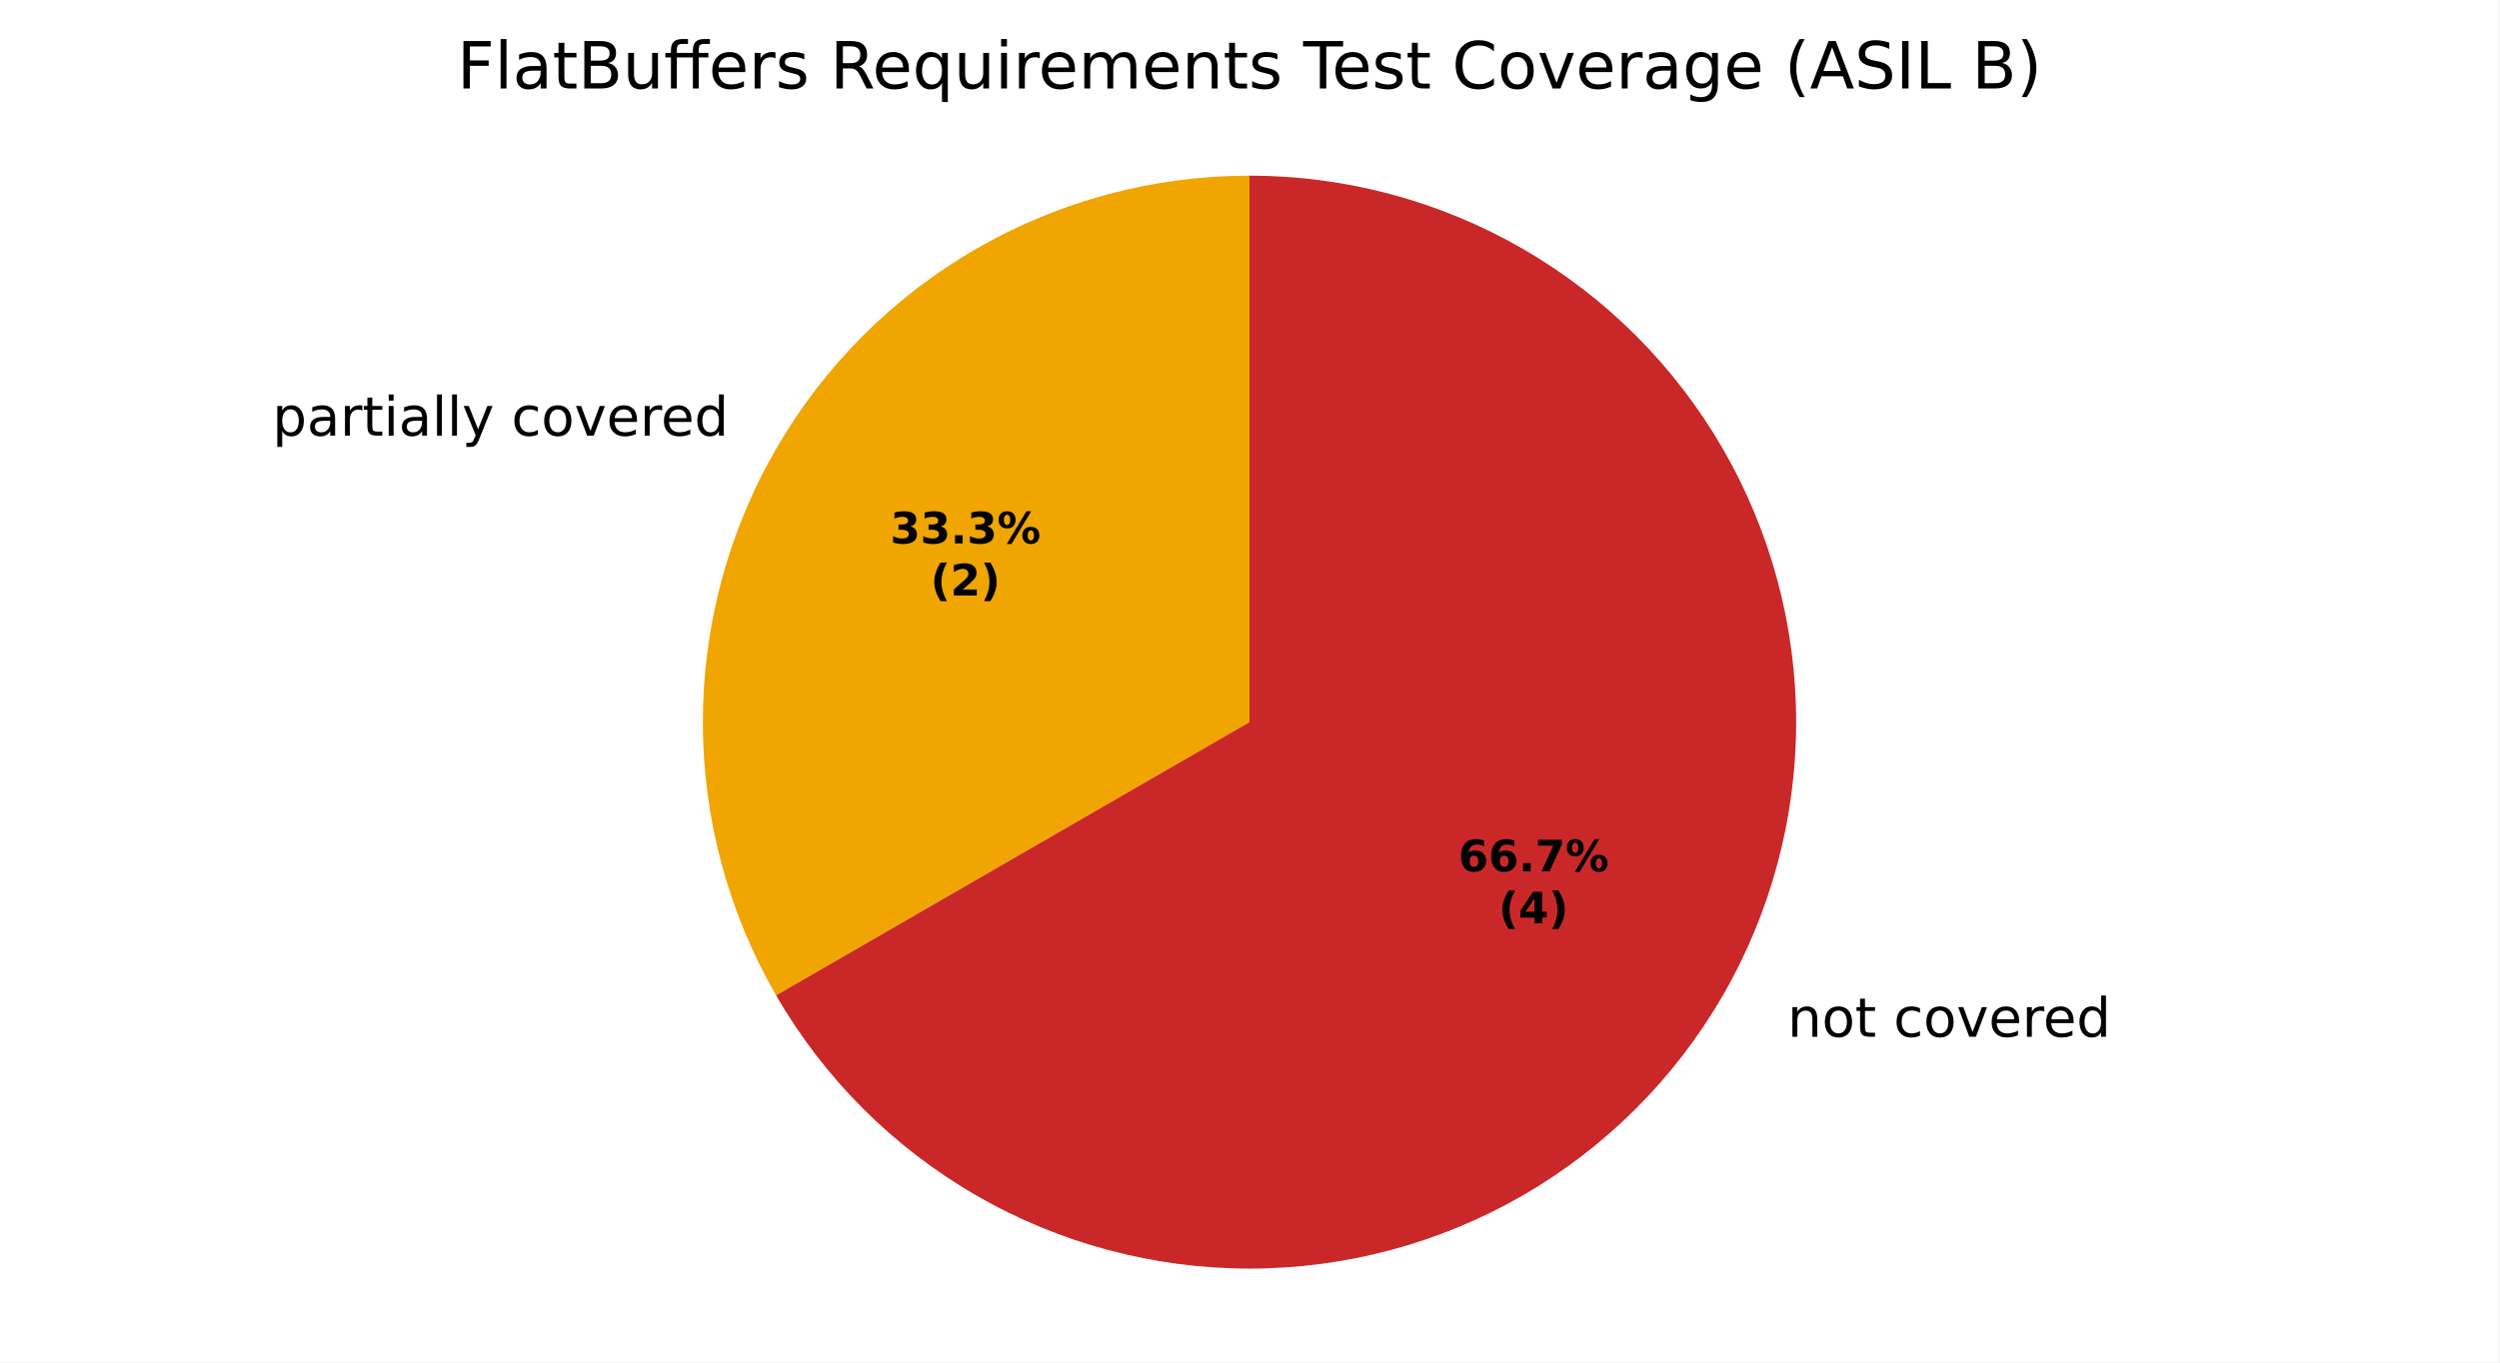
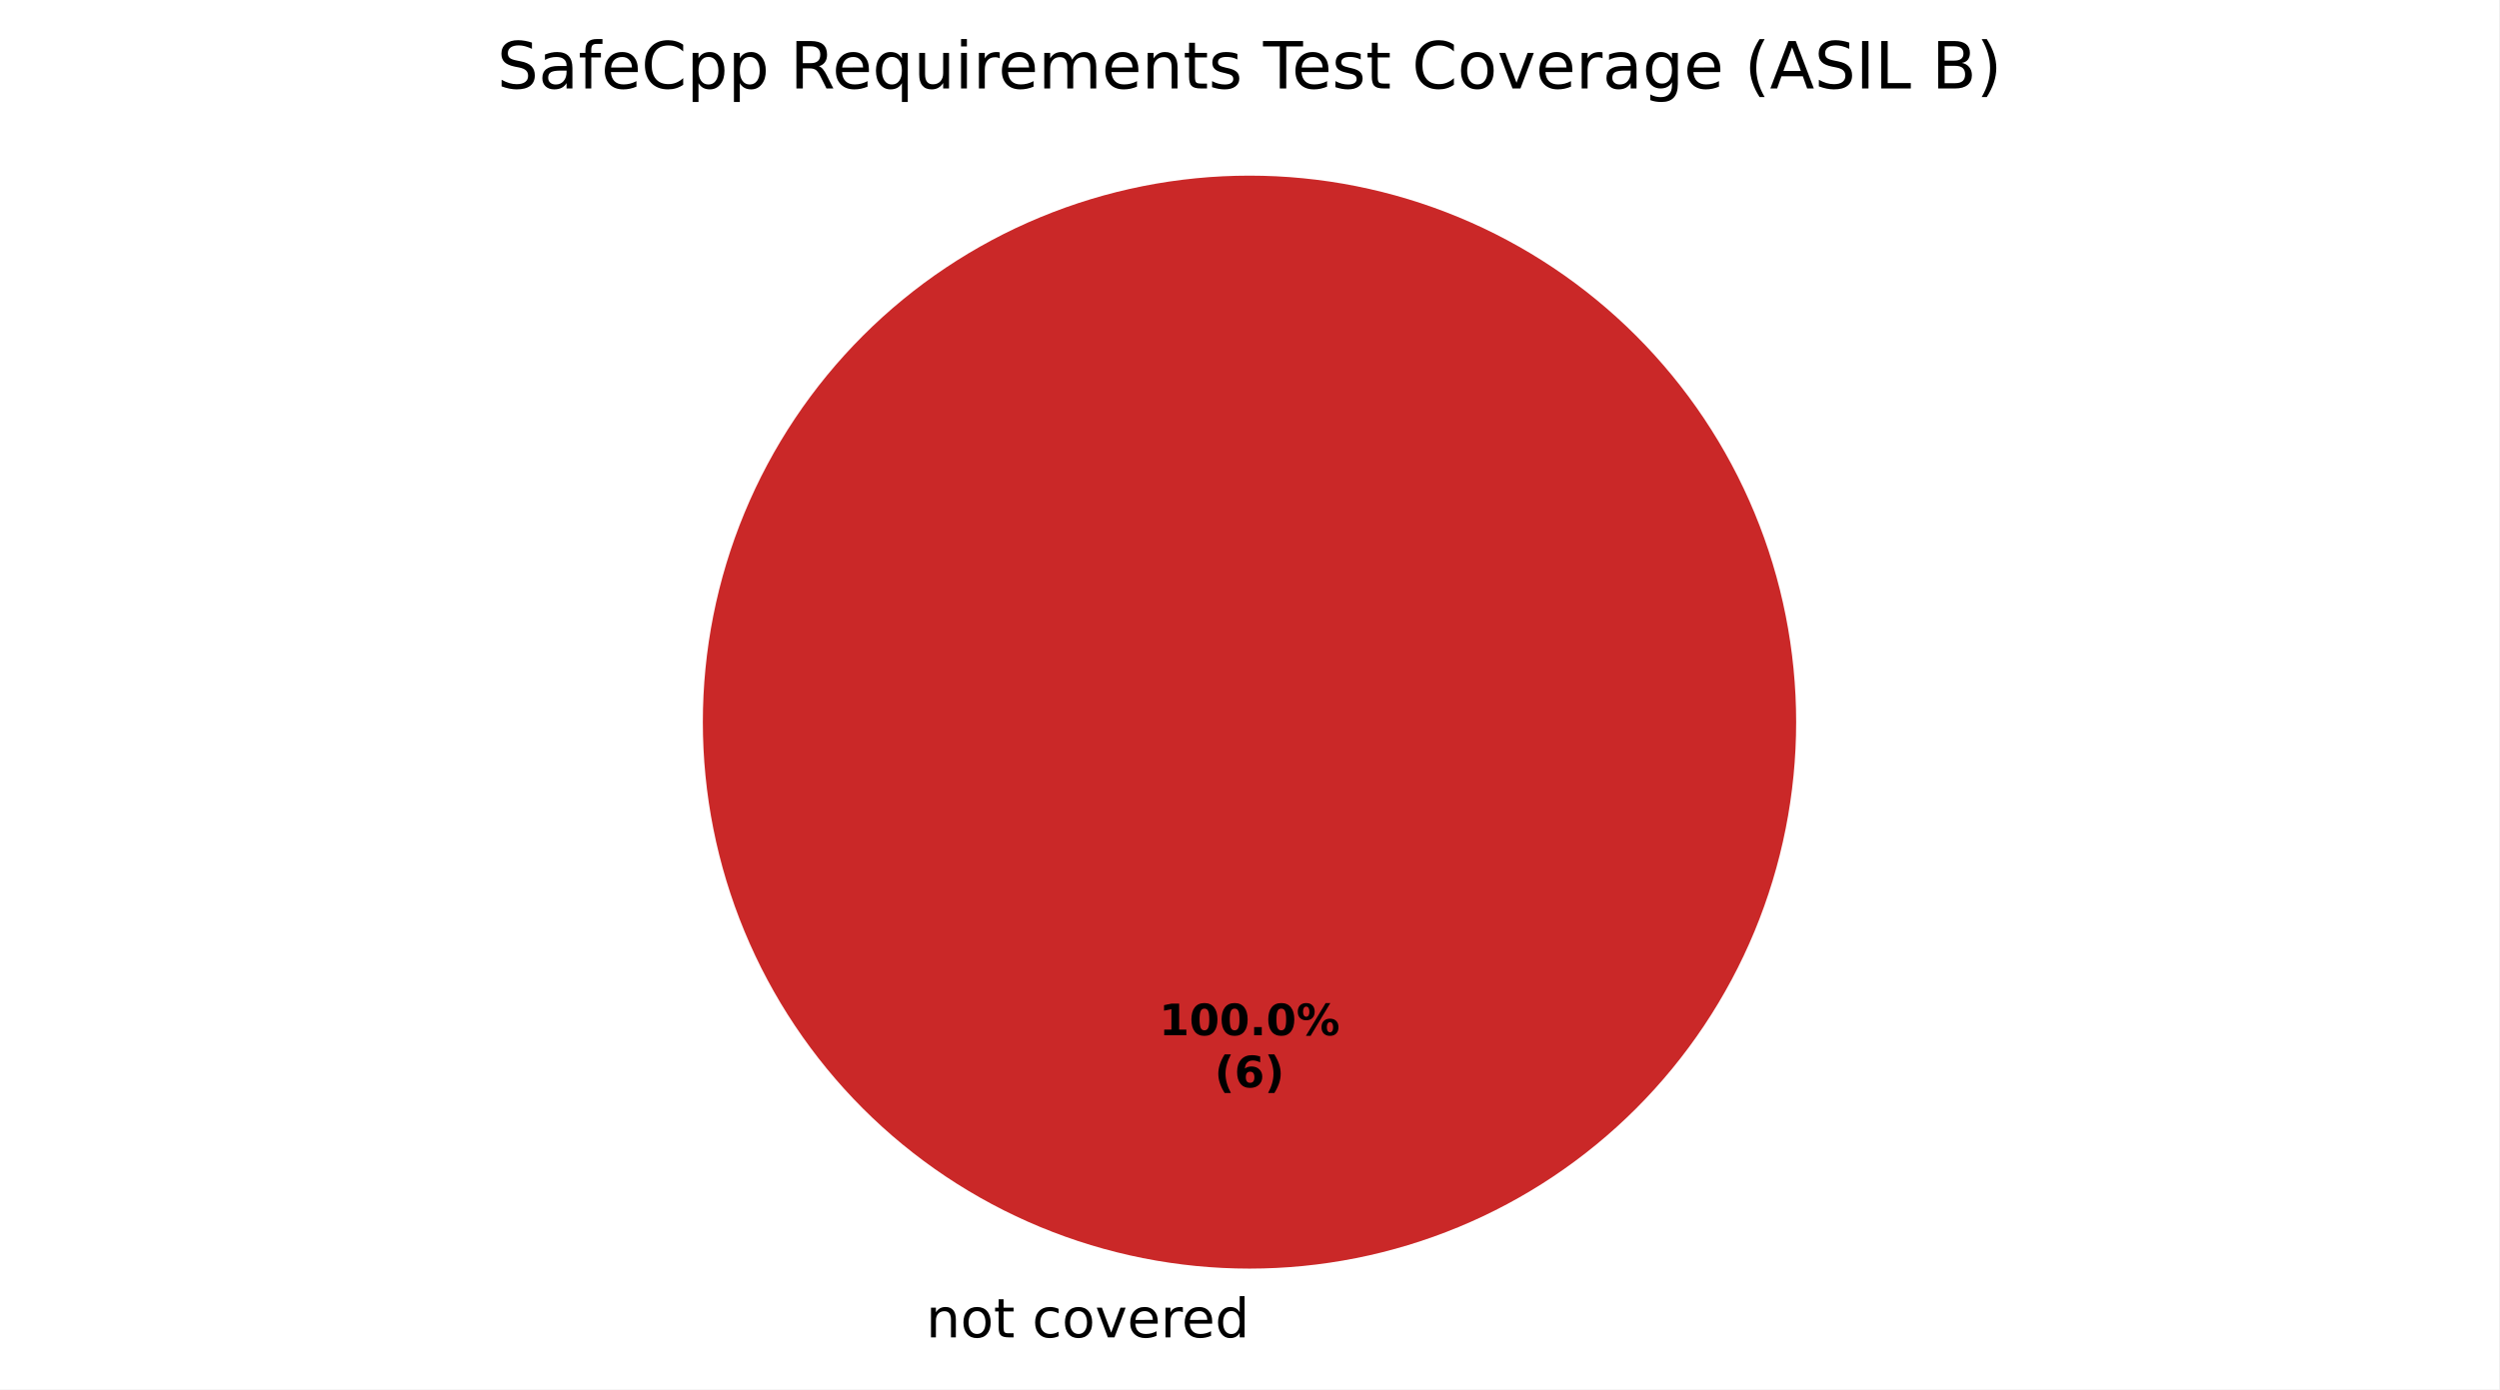
- <svg xmlns="http://www.w3.org/2000/svg" xmlns:xlink="http://www.w3.org/1999/xlink" width="460.8pt" height="251.278pt" viewBox="0 0 460.8 251.278" version="1.1">
+ <svg xmlns="http://www.w3.org/2000/svg" xmlns:xlink="http://www.w3.org/1999/xlink" width="460.8pt" height="256.279pt" viewBox="0 0 460.8 256.279" version="1.1">
  <defs>
    <style type="text/css">*{stroke-linejoin: round; stroke-linecap: butt}</style>
  </defs>
  <g id="figure_1">
    <g id="patch_1">
-       <path d="M 0 251.278  L 460.8 251.278  L 460.8 0  L 0 0  z " style="fill: #ffffff" />
+       <path d="M 0 256.279  L 460.8 256.279  L 460.8 0  L 0 0  z " style="fill: #ffffff" />
    </g>
    <g id="axes_1">
      <g id="patch_2">
        <path d="M 230.4 32.398  C 230.4 32.398 230.4 32.398 230.4 32.398  L 230.4 133.198  z " style="fill: #37a12d" />
      </g>
      <g id="patch_3">
-         <path d="M 230.4 32.398  C 212.707 32.398 195.322 37.056 180 45.903  C 164.678 54.749 151.951 67.476 143.105 82.798  C 134.258 98.121 129.6 115.505 129.6 133.198  C 129.6 150.891 134.258 168.276 143.105 183.598  L 230.4 133.198  z " style="fill: #f0a500" />
+         <path d="M 230.4 32.398  C 230.4 32.398 230.4 32.398 230.4 32.398  L 230.4 133.198  z " style="fill: #f0a500" />
      </g>
      <g id="patch_4">
-         <path d="M 143.105 183.598  C 151.951 198.921 164.678 211.647 180 220.493  C 195.322 229.34 212.707 233.998 230.4 233.998  C 248.093 233.998 265.478 229.34 280.8 220.493  C 296.122 211.647 308.849 198.921 317.695 183.598  C 326.542 168.276 331.2 150.891 331.2 133.198  C 331.2 115.505 326.542 98.121 317.695 82.798  C 308.849 67.476 296.122 54.749 280.8 45.903  C 265.478 37.056 248.093 32.398 230.4 32.398  L 230.4 133.198  z " style="fill: #ca2828" />
+         <path d="M 331.2 133.198  C 331.2 119.961 328.593 106.853 323.527 94.624  C 318.462 82.394 311.036 71.282 301.676 61.922  C 292.316 52.562 281.204 45.137 268.974 40.071  C 256.745 35.006 243.637 32.398 230.4 32.398  C 217.163 32.398 204.055 35.006 191.826 40.071  C 179.596 45.137 168.484 52.562 159.124 61.922  C 149.764 71.282 142.338 82.394 137.273 94.624  C 132.207 106.853 129.6 119.961 129.6 133.198  C 129.6 146.435 132.207 159.543 137.273 171.773  C 142.338 184.002 149.764 195.115 159.124 204.474  C 168.484 213.834 179.596 221.26 191.826 226.325  C 204.055 231.391 217.163 233.998 230.4 233.998  C 243.637 233.998 256.745 231.391 268.974 226.325  C 281.204 221.26 292.316 213.834 301.676 204.474  C 311.036 195.115 318.462 184.002 323.527 171.773  C 328.593 159.543 331.2 146.435 331.2 133.198  M 230.4 133.198  z " style="fill: #ca2828" />
      </g>
      <g id="matplotlib.axis_1" />
      <g id="matplotlib.axis_2" />
      <g id="text_1">
-         <g transform="translate(47.04854 80.35617) scale(0.1 -0.1)">
+         <g transform="translate(167.5859 246.6762) scale(0.1 -0.1)">
          <defs>
            <path id="DejaVuSans-3" transform="scale(0.015625)" />
-             <path id="DejaVuSans-53" d="M 1159 525  L 1159 -1331  L 581 -1331  L 581 3500  L 1159 3500  L 1159 2969  Q 1341 3281 1617 3432  Q 1894 3584 2278 3584  Q 2916 3584 3314 3078  Q 3713 2572 3713 1747  Q 3713 922 3314 415  Q 2916 -91 2278 -91  Q 1894 -91 1617 61  Q 1341 213 1159 525  z M 3116 1747  Q 3116 2381 2855 2742  Q 2594 3103 2138 3103  Q 1681 3103 1420 2742  Q 1159 2381 1159 1747  Q 1159 1113 1420 752  Q 1681 391 2138 391  Q 2594 391 2855 752  Q 3116 1113 3116 1747  z " transform="scale(0.015625)" />
-             <path id="DejaVuSans-44" d="M 2194 1759  Q 1497 1759 1228 1600  Q 959 1441 959 1056  Q 959 750 1161 570  Q 1363 391 1709 391  Q 2188 391 2477 730  Q 2766 1069 2766 1631  L 2766 1759  L 2194 1759  z M 3341 1997  L 3341 0  L 2766 0  L 2766 531  Q 2569 213 2275 61  Q 1981 -91 1556 -91  Q 1019 -91 701 211  Q 384 513 384 1019  Q 384 1609 779 1909  Q 1175 2209 1959 2209  L 2766 2209  L 2766 2266  Q 2766 2663 2505 2880  Q 2244 3097 1772 3097  Q 1472 3097 1187 3025  Q 903 2953 641 2809  L 641 3341  Q 956 3463 1253 3523  Q 1550 3584 1831 3584  Q 2591 3584 2966 3190  Q 3341 2797 3341 1997  z " transform="scale(0.015625)" />
-             <path id="DejaVuSans-55" d="M 2631 2963  Q 2534 3019 2420 3045  Q 2306 3072 2169 3072  Q 1681 3072 1420 2755  Q 1159 2438 1159 1844  L 1159 0  L 581 0  L 581 3500  L 1159 3500  L 1159 2956  Q 1341 3275 1631 3429  Q 1922 3584 2338 3584  Q 2397 3584 2469 3576  Q 2541 3569 2628 3553  L 2631 2963  z " transform="scale(0.015625)" />
+             <path id="DejaVuSans-51" d="M 3513 2113  L 3513 0  L 2938 0  L 2938 2094  Q 2938 2591 2744 2837  Q 2550 3084 2163 3084  Q 1697 3084 1428 2787  Q 1159 2491 1159 1978  L 1159 0  L 581 0  L 581 3500  L 1159 3500  L 1159 2956  Q 1366 3272 1645 3428  Q 1925 3584 2291 3584  Q 2894 3584 3203 3211  Q 3513 2838 3513 2113  z " transform="scale(0.015625)" />
+             <path id="DejaVuSans-52" d="M 1959 3097  Q 1497 3097 1228 2736  Q 959 2375 959 1747  Q 959 1119 1226 758  Q 1494 397 1959 397  Q 2419 397 2687 759  Q 2956 1122 2956 1747  Q 2956 2369 2687 2733  Q 2419 3097 1959 3097  z M 1959 3584  Q 2709 3584 3137 3096  Q 3566 2609 3566 1747  Q 3566 888 3137 398  Q 2709 -91 1959 -91  Q 1206 -91 779 398  Q 353 888 353 1747  Q 353 2609 779 3096  Q 1206 3584 1959 3584  z " transform="scale(0.015625)" />
            <path id="DejaVuSans-57" d="M 1172 4494  L 1172 3500  L 2356 3500  L 2356 3053  L 1172 3053  L 1172 1153  Q 1172 725 1289 603  Q 1406 481 1766 481  L 2356 481  L 2356 0  L 1766 0  Q 1100 0 847 248  Q 594 497 594 1153  L 594 3053  L 172 3053  L 172 3500  L 594 3500  L 594 4494  L 1172 4494  z " transform="scale(0.015625)" />
-             <path id="DejaVuSans-4c" d="M 603 3500  L 1178 3500  L 1178 0  L 603 0  L 603 3500  z M 603 4863  L 1178 4863  L 1178 4134  L 603 4134  L 603 4863  z " transform="scale(0.015625)" />
-             <path id="DejaVuSans-4f" d="M 603 4863  L 1178 4863  L 1178 0  L 603 0  L 603 4863  z " transform="scale(0.015625)" />
-             <path id="DejaVuSans-5c" d="M 2059 -325  Q 1816 -950 1584 -1140  Q 1353 -1331 966 -1331  L 506 -1331  L 506 -850  L 844 -850  Q 1081 -850 1212 -737  Q 1344 -625 1503 -206  L 1606 56  L 191 3500  L 800 3500  L 1894 763  L 2988 3500  L 3597 3500  L 2059 -325  z " transform="scale(0.015625)" />
            <path id="DejaVuSans-46" d="M 3122 3366  L 3122 2828  Q 2878 2963 2633 3030  Q 2388 3097 2138 3097  Q 1578 3097 1268 2742  Q 959 2388 959 1747  Q 959 1106 1268 751  Q 1578 397 2138 397  Q 2388 397 2633 464  Q 2878 531 3122 666  L 3122 134  Q 2881 22 2623 -34  Q 2366 -91 2075 -91  Q 1284 -91 818 406  Q 353 903 353 1747  Q 353 2603 823 3093  Q 1294 3584 2113 3584  Q 2378 3584 2631 3529  Q 2884 3475 3122 3366  z " transform="scale(0.015625)" />
-             <path id="DejaVuSans-52" d="M 1959 3097  Q 1497 3097 1228 2736  Q 959 2375 959 1747  Q 959 1119 1226 758  Q 1494 397 1959 397  Q 2419 397 2687 759  Q 2956 1122 2956 1747  Q 2956 2369 2687 2733  Q 2419 3097 1959 3097  z M 1959 3584  Q 2709 3584 3137 3096  Q 3566 2609 3566 1747  Q 3566 888 3137 398  Q 2709 -91 1959 -91  Q 1206 -91 779 398  Q 353 888 353 1747  Q 353 2609 779 3096  Q 1206 3584 1959 3584  z " transform="scale(0.015625)" />
            <path id="DejaVuSans-59" d="M 191 3500  L 800 3500  L 1894 563  L 2988 3500  L 3597 3500  L 2284 0  L 1503 0  L 191 3500  z " transform="scale(0.015625)" />
            <path id="DejaVuSans-48" d="M 3597 1894  L 3597 1613  L 953 1613  Q 991 1019 1311 708  Q 1631 397 2203 397  Q 2534 397 2845 478  Q 3156 559 3463 722  L 3463 178  Q 3153 47 2828 -22  Q 2503 -91 2169 -91  Q 1331 -91 842 396  Q 353 884 353 1716  Q 353 2575 817 3079  Q 1281 3584 2069 3584  Q 2775 3584 3186 3129  Q 3597 2675 3597 1894  z M 3022 2063  Q 3016 2534 2758 2815  Q 2500 3097 2075 3097  Q 1594 3097 1305 2825  Q 1016 2553 972 2059  L 3022 2063  z " transform="scale(0.015625)" />
+             <path id="DejaVuSans-55" d="M 2631 2963  Q 2534 3019 2420 3045  Q 2306 3072 2169 3072  Q 1681 3072 1420 2755  Q 1159 2438 1159 1844  L 1159 0  L 581 0  L 581 3500  L 1159 3500  L 1159 2956  Q 1341 3275 1631 3429  Q 1922 3584 2338 3584  Q 2397 3584 2469 3576  Q 2541 3569 2628 3553  L 2631 2963  z " transform="scale(0.015625)" />
            <path id="DejaVuSans-47" d="M 2906 2969  L 2906 4863  L 3481 4863  L 3481 0  L 2906 0  L 2906 525  Q 2725 213 2448 61  Q 2172 -91 1784 -91  Q 1150 -91 751 415  Q 353 922 353 1747  Q 353 2572 751 3078  Q 1150 3584 1784 3584  Q 2172 3584 2448 3432  Q 2725 3281 2906 2969  z M 947 1747  Q 947 1113 1208 752  Q 1469 391 1925 391  Q 2381 391 2643 752  Q 2906 1113 2906 1747  Q 2906 2381 2643 2742  Q 2381 3103 1925 3103  Q 1469 3103 1208 2742  Q 947 2381 947 1747  z " transform="scale(0.015625)" />
-           </defs>
-           <use xlink:href="#DejaVuSans-3" />
-           <use xlink:href="#DejaVuSans-53" transform="translate(31.78125 0)" />
-           <use xlink:href="#DejaVuSans-44" transform="translate(95.26562 0)" />
-           <use xlink:href="#DejaVuSans-55" transform="translate(156.5469 0)" />
-           <use xlink:href="#DejaVuSans-57" transform="translate(197.6562 0)" />
-           <use xlink:href="#DejaVuSans-4c" transform="translate(236.8594 0)" />
-           <use xlink:href="#DejaVuSans-44" transform="translate(264.6406 0)" />
-           <use xlink:href="#DejaVuSans-4f" transform="translate(325.9219 0)" />
-           <use xlink:href="#DejaVuSans-4f" transform="translate(353.7031 0)" />
-           <use xlink:href="#DejaVuSans-5c" transform="translate(381.4844 0)" />
-           <use xlink:href="#DejaVuSans-3" transform="translate(440.6719 0)" />
-           <use xlink:href="#DejaVuSans-46" transform="translate(472.4531 0)" />
-           <use xlink:href="#DejaVuSans-52" transform="translate(527.4375 0)" />
-           <use xlink:href="#DejaVuSans-59" transform="translate(588.625 0)" />
-           <use xlink:href="#DejaVuSans-48" transform="translate(647.8125 0)" />
-           <use xlink:href="#DejaVuSans-55" transform="translate(709.3438 0)" />
-           <use xlink:href="#DejaVuSans-48" transform="translate(748.25 0)" />
-           <use xlink:href="#DejaVuSans-47" transform="translate(809.7812 0)" />
-         </g>
-       </g>
-       <g id="text_2">
-         <g transform="translate(326.4249 191.2362) scale(0.1 -0.1)">
-           <defs>
-             <path id="DejaVuSans-51" d="M 3513 2113  L 3513 0  L 2938 0  L 2938 2094  Q 2938 2591 2744 2837  Q 2550 3084 2163 3084  Q 1697 3084 1428 2787  Q 1159 2491 1159 1978  L 1159 0  L 581 0  L 581 3500  L 1159 3500  L 1159 2956  Q 1366 3272 1645 3428  Q 1925 3584 2291 3584  Q 2894 3584 3203 3211  Q 3513 2838 3513 2113  z " transform="scale(0.015625)" />
          </defs>
          <use xlink:href="#DejaVuSans-3" />
          <use xlink:href="#DejaVuSans-51" transform="translate(31.78125 0)" />
          <use xlink:href="#DejaVuSans-52" transform="translate(95.15625 0)" />
          <use xlink:href="#DejaVuSans-57" transform="translate(156.3438 0)" />
          <use xlink:href="#DejaVuSans-3" transform="translate(195.5469 0)" />
          <use xlink:href="#DejaVuSans-46" transform="translate(227.3281 0)" />
          <use xlink:href="#DejaVuSans-52" transform="translate(282.3125 0)" />
          <use xlink:href="#DejaVuSans-59" transform="translate(343.5 0)" />
          <use xlink:href="#DejaVuSans-48" transform="translate(402.6875 0)" />
          <use xlink:href="#DejaVuSans-55" transform="translate(464.2188 0)" />
          <use xlink:href="#DejaVuSans-48" transform="translate(503.125 0)" />
          <use xlink:href="#DejaVuSans-47" transform="translate(564.6562 0)" />
        </g>
      </g>
-       <g id="text_3">
-         <g transform="translate(164.1459 100.2355) scale(0.08 -0.08)">
+       <g id="text_2">
+         <g transform="translate(213.74 190.9555) scale(0.08 -0.08)">
          <defs>
-             <path id="DejaVuSans-Bold-16" d="M 2981 2516  Q 3453 2394 3698 2092  Q 3944 1791 3944 1325  Q 3944 631 3412 270  Q 2881 -91 1863 -91  Q 1503 -91 1142 -33  Q 781 25 428 141  L 428 1069  Q 766 900 1098 814  Q 1431 728 1753 728  Q 2231 728 2486 893  Q 2741 1059 2741 1369  Q 2741 1688 2480 1852  Q 2219 2016 1709 2016  L 1228 2016  L 1228 2791  L 1734 2791  Q 2188 2791 2409 2933  Q 2631 3075 2631 3366  Q 2631 3634 2415 3781  Q 2200 3928 1806 3928  Q 1516 3928 1219 3862  Q 922 3797 628 3669  L 628 4550  Q 984 4650 1334 4700  Q 1684 4750 2022 4750  Q 2931 4750 3382 4451  Q 3834 4153 3834 3553  Q 3834 3144 3618 2883  Q 3403 2622 2981 2516  z " transform="scale(0.015625)" />
+             <path id="DejaVuSans-Bold-14" d="M 750 831  L 1813 831  L 1813 3847  L 722 3622  L 722 4441  L 1806 4666  L 2950 4666  L 2950 831  L 4013 831  L 4013 0  L 750 0  L 750 831  z " transform="scale(0.015625)" />
+             <path id="DejaVuSans-Bold-13" d="M 2944 2338  Q 2944 3213 2780 3570  Q 2616 3928 2228 3928  Q 1841 3928 1675 3570  Q 1509 3213 1509 2338  Q 1509 1453 1675 1090  Q 1841 728 2228 728  Q 2613 728 2778 1090  Q 2944 1453 2944 2338  z M 4147 2328  Q 4147 1169 3647 539  Q 3147 -91 2228 -91  Q 1306 -91 806 539  Q 306 1169 306 2328  Q 306 3491 806 4120  Q 1306 4750 2228 4750  Q 3147 4750 3647 4120  Q 4147 3491 4147 2328  z " transform="scale(0.015625)" />
            <path id="DejaVuSans-Bold-11" d="M 653 1209  L 1778 1209  L 1778 0  L 653 0  L 653 1209  z " transform="scale(0.015625)" />
            <path id="DejaVuSans-Bold-8" d="M 4959 1925  Q 4738 1925 4616 1733  Q 4494 1541 4494 1184  Q 4494 825 4614 633  Q 4734 441 4959 441  Q 5184 441 5303 633  Q 5422 825 5422 1184  Q 5422 1541 5301 1733  Q 5181 1925 4959 1925  z M 4959 2450  Q 5541 2450 5875 2112  Q 6209 1775 6209 1184  Q 6209 594 5875 251  Q 5541 -91 4959 -91  Q 4378 -91 4042 251  Q 3706 594 3706 1184  Q 3706 1772 4042 2111  Q 4378 2450 4959 2450  z M 2094 -91  L 1403 -91  L 4319 4750  L 5013 4750  L 2094 -91  z M 1453 4750  Q 2034 4750 2367 4411  Q 2700 4072 2700 3481  Q 2700 2891 2367 2550  Q 2034 2209 1453 2209  Q 872 2209 539 2550  Q 206 2891 206 3481  Q 206 4072 539 4411  Q 872 4750 1453 4750  z M 1453 4225  Q 1228 4225 1106 4031  Q 984 3838 984 3481  Q 984 3122 1106 2926  Q 1228 2731 1453 2731  Q 1678 2731 1798 2926  Q 1919 3122 1919 3481  Q 1919 3838 1797 4031  Q 1675 4225 1453 4225  z " transform="scale(0.015625)" />
          </defs>
-           <use xlink:href="#DejaVuSans-Bold-16" />
-           <use xlink:href="#DejaVuSans-Bold-16" transform="translate(69.57812 0)" />
-           <use xlink:href="#DejaVuSans-Bold-11" transform="translate(139.1562 0)" />
-           <use xlink:href="#DejaVuSans-Bold-16" transform="translate(177.1406 0)" />
-           <use xlink:href="#DejaVuSans-Bold-8" transform="translate(246.7188 0)" />
+           <use xlink:href="#DejaVuSans-Bold-14" />
+           <use xlink:href="#DejaVuSans-Bold-13" transform="translate(69.57812 0)" />
+           <use xlink:href="#DejaVuSans-Bold-13" transform="translate(139.1562 0)" />
+           <use xlink:href="#DejaVuSans-Bold-11" transform="translate(208.7344 0)" />
+           <use xlink:href="#DejaVuSans-Bold-13" transform="translate(246.7188 0)" />
+           <use xlink:href="#DejaVuSans-Bold-8" transform="translate(316.2969 0)" />
        </g>
-         <g transform="translate(171.5834 109.837) scale(0.08 -0.08)">
+         <g transform="translate(223.9606 200.557) scale(0.08 -0.08)">
          <defs>
            <path id="DejaVuSans-Bold-b" d="M 2413 -844  L 1484 -844  Q 1006 -72 778 623  Q 550 1319 550 2003  Q 550 2688 779 3389  Q 1009 4091 1484 4856  L 2413 4856  Q 2013 4116 1813 3408  Q 1613 2700 1613 2009  Q 1613 1319 1811 609  Q 2009 -100 2413 -844  z " transform="scale(0.015625)" />
-             <path id="DejaVuSans-Bold-15" d="M 1844 884  L 3897 884  L 3897 0  L 506 0  L 506 884  L 2209 2388  Q 2438 2594 2547 2791  Q 2656 2988 2656 3200  Q 2656 3528 2436 3728  Q 2216 3928 1850 3928  Q 1569 3928 1234 3808  Q 900 3688 519 3450  L 519 4475  Q 925 4609 1322 4679  Q 1719 4750 2100 4750  Q 2938 4750 3402 4381  Q 3866 4013 3866 3353  Q 3866 2972 3669 2642  Q 3472 2313 2841 1759  L 1844 884  z " transform="scale(0.015625)" />
+             <path id="DejaVuSans-Bold-19" d="M 2316 2303  Q 2000 2303 1842 2098  Q 1684 1894 1684 1484  Q 1684 1075 1842 870  Q 2000 666 2316 666  Q 2634 666 2792 870  Q 2950 1075 2950 1484  Q 2950 1894 2792 2098  Q 2634 2303 2316 2303  z M 3803 4544  L 3803 3681  Q 3506 3822 3243 3889  Q 2981 3956 2731 3956  Q 2194 3956 1894 3657  Q 1594 3359 1544 2772  Q 1750 2925 1990 3001  Q 2231 3078 2516 3078  Q 3231 3078 3670 2659  Q 4109 2241 4109 1563  Q 4109 813 3618 361  Q 3128 -91 2303 -91  Q 1394 -91 895 523  Q 397 1138 397 2266  Q 397 3422 980 4083  Q 1563 4744 2578 4744  Q 2900 4744 3203 4694  Q 3506 4644 3803 4544  z " transform="scale(0.015625)" />
            <path id="DejaVuSans-Bold-c" d="M 513 -844  Q 913 -100 1113 609  Q 1313 1319 1313 2009  Q 1313 2700 1113 3408  Q 913 4116 513 4856  L 1441 4856  Q 1916 4091 2145 3389  Q 2375 2688 2375 2003  Q 2375 1319 2147 623  Q 1919 -72 1441 -844  L 513 -844  z " transform="scale(0.015625)" />
          </defs>
          <use xlink:href="#DejaVuSans-Bold-b" />
-           <use xlink:href="#DejaVuSans-Bold-15" transform="translate(45.70312 0)" />
+           <use xlink:href="#DejaVuSans-Bold-19" transform="translate(45.70312 0)" />
          <use xlink:href="#DejaVuSans-Bold-c" transform="translate(115.2812 0)" />
        </g>
      </g>
-       <g id="text_4">
-         <g transform="translate(268.9003 160.7155) scale(0.08 -0.08)">
+       <g id="text_3">
+         <g transform="translate(91.66594 16.31812) scale(0.12 -0.12)">
          <defs>
-             <path id="DejaVuSans-Bold-19" d="M 2316 2303  Q 2000 2303 1842 2098  Q 1684 1894 1684 1484  Q 1684 1075 1842 870  Q 2000 666 2316 666  Q 2634 666 2792 870  Q 2950 1075 2950 1484  Q 2950 1894 2792 2098  Q 2634 2303 2316 2303  z M 3803 4544  L 3803 3681  Q 3506 3822 3243 3889  Q 2981 3956 2731 3956  Q 2194 3956 1894 3657  Q 1594 3359 1544 2772  Q 1750 2925 1990 3001  Q 2231 3078 2516 3078  Q 3231 3078 3670 2659  Q 4109 2241 4109 1563  Q 4109 813 3618 361  Q 3128 -91 2303 -91  Q 1394 -91 895 523  Q 397 1138 397 2266  Q 397 3422 980 4083  Q 1563 4744 2578 4744  Q 2900 4744 3203 4694  Q 3506 4644 3803 4544  z " transform="scale(0.015625)" />
-             <path id="DejaVuSans-Bold-1a" d="M 428 4666  L 3944 4666  L 3944 3988  L 2125 0  L 953 0  L 2675 3781  L 428 3781  L 428 4666  z " transform="scale(0.015625)" />
-           </defs>
-           <use xlink:href="#DejaVuSans-Bold-19" />
-           <use xlink:href="#DejaVuSans-Bold-19" transform="translate(69.57812 0)" />
-           <use xlink:href="#DejaVuSans-Bold-11" transform="translate(139.1562 0)" />
-           <use xlink:href="#DejaVuSans-Bold-1a" transform="translate(177.1406 0)" />
-           <use xlink:href="#DejaVuSans-Bold-8" transform="translate(246.7188 0)" />
-         </g>
-         <g transform="translate(276.3378 170.317) scale(0.08 -0.08)">
-           <defs>
-             <path id="DejaVuSans-Bold-17" d="M 2356 3675  L 1038 1722  L 2356 1722  L 2356 3675  z M 2156 4666  L 3494 4666  L 3494 1722  L 4159 1722  L 4159 850  L 3494 850  L 3494 0  L 2356 0  L 2356 850  L 288 850  L 288 1881  L 2156 4666  z " transform="scale(0.015625)" />
-           </defs>
-           <use xlink:href="#DejaVuSans-Bold-b" />
-           <use xlink:href="#DejaVuSans-Bold-17" transform="translate(45.70312 0)" />
-           <use xlink:href="#DejaVuSans-Bold-c" transform="translate(115.2812 0)" />
-         </g>
-       </g>
-       <g id="text_5">
-         <g transform="translate(84.28031 16.31812) scale(0.12 -0.12)">
-           <defs>
-             <path id="DejaVuSans-29" d="M 628 4666  L 3309 4666  L 3309 4134  L 1259 4134  L 1259 2759  L 3109 2759  L 3109 2228  L 1259 2228  L 1259 0  L 628 0  L 628 4666  z " transform="scale(0.015625)" />
-             <path id="DejaVuSans-25" d="M 1259 2228  L 1259 519  L 2272 519  Q 2781 519 3026 730  Q 3272 941 3272 1375  Q 3272 1813 3026 2020  Q 2781 2228 2272 2228  L 1259 2228  z M 1259 4147  L 1259 2741  L 2194 2741  Q 2656 2741 2882 2914  Q 3109 3088 3109 3444  Q 3109 3797 2882 3972  Q 2656 4147 2194 4147  L 1259 4147  z M 628 4666  L 2241 4666  Q 2963 4666 3353 4366  Q 3744 4066 3744 3513  Q 3744 3084 3544 2831  Q 3344 2578 2956 2516  Q 3422 2416 3680 2098  Q 3938 1781 3938 1306  Q 3938 681 3513 340  Q 3088 0 2303 0  L 628 0  L 628 4666  z " transform="scale(0.015625)" />
-             <path id="DejaVuSans-58" d="M 544 1381  L 544 3500  L 1119 3500  L 1119 1403  Q 1119 906 1312 657  Q 1506 409 1894 409  Q 2359 409 2629 706  Q 2900 1003 2900 1516  L 2900 3500  L 3475 3500  L 3475 0  L 2900 0  L 2900 538  Q 2691 219 2414 64  Q 2138 -91 1772 -91  Q 1169 -91 856 284  Q 544 659 544 1381  z M 1991 3584  L 1991 3584  z " transform="scale(0.015625)" />
-             <path id="DejaVuSans-13ae" d="M 4531 4863  L 4531 4384  L 3981 4384  Q 3672 4384 3551 4259  Q 3431 4134 3431 3809  L 3431 3500  L 4378 3500  L 4378 3053  L 3431 3053  L 3431 0  L 2853 0  L 2853 3053  L 1275 3053  L 1275 0  L 697 0  L 697 3053  L 147 3053  L 147 3500  L 697 3500  L 697 3744  Q 697 4328 969 4595  Q 1241 4863 1831 4863  L 2375 4863  L 2375 4384  L 1825 4384  Q 1516 4384 1394 4259  Q 1275 4134 1275 3809  L 1275 3500  L 2853 3500  L 2853 3744  Q 2853 4328 3125 4595  Q 3397 4863 3988 4863  L 4531 4863  z " transform="scale(0.015625)" />
-             <path id="DejaVuSans-56" d="M 2834 3397  L 2834 2853  Q 2591 2978 2328 3040  Q 2066 3103 1784 3103  Q 1356 3103 1142 2972  Q 928 2841 928 2578  Q 928 2378 1081 2264  Q 1234 2150 1697 2047  L 1894 2003  Q 2506 1872 2764 1633  Q 3022 1394 3022 966  Q 3022 478 2636 193  Q 2250 -91 1575 -91  Q 1294 -91 989 -36  Q 684 19 347 128  L 347 722  Q 666 556 975 473  Q 1284 391 1588 391  Q 1994 391 2212 530  Q 2431 669 2431 922  Q 2431 1156 2273 1281  Q 2116 1406 1581 1522  L 1381 1569  Q 847 1681 609 1914  Q 372 2147 372 2553  Q 372 3047 722 3315  Q 1072 3584 1716 3584  Q 2034 3584 2315 3537  Q 2597 3491 2834 3397  z " transform="scale(0.015625)" />
+             <path id="DejaVuSans-36" d="M 3425 4513  L 3425 3897  Q 3066 4069 2747 4153  Q 2428 4238 2131 4238  Q 1616 4238 1336 4038  Q 1056 3838 1056 3469  Q 1056 3159 1242 3001  Q 1428 2844 1947 2747  L 2328 2669  Q 3034 2534 3370 2195  Q 3706 1856 3706 1288  Q 3706 609 3251 259  Q 2797 -91 1919 -91  Q 1588 -91 1214 -16  Q 841 59 441 206  L 441 856  Q 825 641 1194 531  Q 1563 422 1919 422  Q 2459 422 2753 634  Q 3047 847 3047 1241  Q 3047 1584 2836 1778  Q 2625 1972 2144 2069  L 1759 2144  Q 1053 2284 737 2584  Q 422 2884 422 3419  Q 422 4038 858 4394  Q 1294 4750 2059 4750  Q 2388 4750 2728 4690  Q 3069 4631 3425 4513  z " transform="scale(0.015625)" />
+             <path id="DejaVuSans-44" d="M 2194 1759  Q 1497 1759 1228 1600  Q 959 1441 959 1056  Q 959 750 1161 570  Q 1363 391 1709 391  Q 2188 391 2477 730  Q 2766 1069 2766 1631  L 2766 1759  L 2194 1759  z M 3341 1997  L 3341 0  L 2766 0  L 2766 531  Q 2569 213 2275 61  Q 1981 -91 1556 -91  Q 1019 -91 701 211  Q 384 513 384 1019  Q 384 1609 779 1909  Q 1175 2209 1959 2209  L 2766 2209  L 2766 2266  Q 2766 2663 2505 2880  Q 2244 3097 1772 3097  Q 1472 3097 1187 3025  Q 903 2953 641 2809  L 641 3341  Q 956 3463 1253 3523  Q 1550 3584 1831 3584  Q 2591 3584 2966 3190  Q 3341 2797 3341 1997  z " transform="scale(0.015625)" />
+             <path id="DejaVuSans-49" d="M 2375 4863  L 2375 4384  L 1825 4384  Q 1516 4384 1395 4259  Q 1275 4134 1275 3809  L 1275 3500  L 2222 3500  L 2222 3053  L 1275 3053  L 1275 0  L 697 0  L 697 3053  L 147 3053  L 147 3500  L 697 3500  L 697 3744  Q 697 4328 969 4595  Q 1241 4863 1831 4863  L 2375 4863  z " transform="scale(0.015625)" />
+             <path id="DejaVuSans-26" d="M 4122 4306  L 4122 3641  Q 3803 3938 3442 4084  Q 3081 4231 2675 4231  Q 1875 4231 1450 3742  Q 1025 3253 1025 2328  Q 1025 1406 1450 917  Q 1875 428 2675 428  Q 3081 428 3442 575  Q 3803 722 4122 1019  L 4122 359  Q 3791 134 3420 21  Q 3050 -91 2638 -91  Q 1578 -91 968 557  Q 359 1206 359 2328  Q 359 3453 968 4101  Q 1578 4750 2638 4750  Q 3056 4750 3426 4639  Q 3797 4528 4122 4306  z " transform="scale(0.015625)" />
+             <path id="DejaVuSans-53" d="M 1159 525  L 1159 -1331  L 581 -1331  L 581 3500  L 1159 3500  L 1159 2969  Q 1341 3281 1617 3432  Q 1894 3584 2278 3584  Q 2916 3584 3314 3078  Q 3713 2572 3713 1747  Q 3713 922 3314 415  Q 2916 -91 2278 -91  Q 1894 -91 1617 61  Q 1341 213 1159 525  z M 3116 1747  Q 3116 2381 2855 2742  Q 2594 3103 2138 3103  Q 1681 3103 1420 2742  Q 1159 2381 1159 1747  Q 1159 1113 1420 752  Q 1681 391 2138 391  Q 2594 391 2855 752  Q 3116 1113 3116 1747  z " transform="scale(0.015625)" />
            <path id="DejaVuSans-35" d="M 2841 2188  Q 3044 2119 3236 1894  Q 3428 1669 3622 1275  L 4263 0  L 3584 0  L 2988 1197  Q 2756 1666 2539 1819  Q 2322 1972 1947 1972  L 1259 1972  L 1259 0  L 628 0  L 628 4666  L 2053 4666  Q 2853 4666 3247 4331  Q 3641 3997 3641 3322  Q 3641 2881 3436 2590  Q 3231 2300 2841 2188  z M 1259 4147  L 1259 2491  L 2053 2491  Q 2509 2491 2742 2702  Q 2975 2913 2975 3322  Q 2975 3731 2742 3939  Q 2509 4147 2053 4147  L 1259 4147  z " transform="scale(0.015625)" />
            <path id="DejaVuSans-54" d="M 947 1747  Q 947 1113 1208 752  Q 1469 391 1925 391  Q 2381 391 2643 752  Q 2906 1113 2906 1747  Q 2906 2381 2643 2742  Q 2381 3103 1925 3103  Q 1469 3103 1208 2742  Q 947 2381 947 1747  z M 2906 525  Q 2725 213 2448 61  Q 2172 -91 1784 -91  Q 1150 -91 751 415  Q 353 922 353 1747  Q 353 2572 751 3078  Q 1150 3584 1784 3584  Q 2172 3584 2448 3432  Q 2725 3281 2906 2969  L 2906 3500  L 3481 3500  L 3481 -1331  L 2906 -1331  L 2906 525  z " transform="scale(0.015625)" />
+             <path id="DejaVuSans-58" d="M 544 1381  L 544 3500  L 1119 3500  L 1119 1403  Q 1119 906 1312 657  Q 1506 409 1894 409  Q 2359 409 2629 706  Q 2900 1003 2900 1516  L 2900 3500  L 3475 3500  L 3475 0  L 2900 0  L 2900 538  Q 2691 219 2414 64  Q 2138 -91 1772 -91  Q 1169 -91 856 284  Q 544 659 544 1381  z M 1991 3584  L 1991 3584  z " transform="scale(0.015625)" />
+             <path id="DejaVuSans-4c" d="M 603 3500  L 1178 3500  L 1178 0  L 603 0  L 603 3500  z M 603 4863  L 1178 4863  L 1178 4134  L 603 4134  L 603 4863  z " transform="scale(0.015625)" />
            <path id="DejaVuSans-50" d="M 3328 2828  Q 3544 3216 3844 3400  Q 4144 3584 4550 3584  Q 5097 3584 5394 3201  Q 5691 2819 5691 2113  L 5691 0  L 5113 0  L 5113 2094  Q 5113 2597 4934 2840  Q 4756 3084 4391 3084  Q 3944 3084 3684 2787  Q 3425 2491 3425 1978  L 3425 0  L 2847 0  L 2847 2094  Q 2847 2600 2669 2842  Q 2491 3084 2119 3084  Q 1678 3084 1418 2786  Q 1159 2488 1159 1978  L 1159 0  L 581 0  L 581 3500  L 1159 3500  L 1159 2956  Q 1356 3278 1631 3431  Q 1906 3584 2284 3584  Q 2666 3584 2933 3390  Q 3200 3197 3328 2828  z " transform="scale(0.015625)" />
+             <path id="DejaVuSans-56" d="M 2834 3397  L 2834 2853  Q 2591 2978 2328 3040  Q 2066 3103 1784 3103  Q 1356 3103 1142 2972  Q 928 2841 928 2578  Q 928 2378 1081 2264  Q 1234 2150 1697 2047  L 1894 2003  Q 2506 1872 2764 1633  Q 3022 1394 3022 966  Q 3022 478 2636 193  Q 2250 -91 1575 -91  Q 1294 -91 989 -36  Q 684 19 347 128  L 347 722  Q 666 556 975 473  Q 1284 391 1588 391  Q 1994 391 2212 530  Q 2431 669 2431 922  Q 2431 1156 2273 1281  Q 2116 1406 1581 1522  L 1381 1569  Q 847 1681 609 1914  Q 372 2147 372 2553  Q 372 3047 722 3315  Q 1072 3584 1716 3584  Q 2034 3584 2315 3537  Q 2597 3491 2834 3397  z " transform="scale(0.015625)" />
            <path id="DejaVuSans-37" d="M -19 4666  L 3928 4666  L 3928 4134  L 2272 4134  L 2272 0  L 1638 0  L 1638 4134  L -19 4134  L -19 4666  z " transform="scale(0.015625)" />
-             <path id="DejaVuSans-26" d="M 4122 4306  L 4122 3641  Q 3803 3938 3442 4084  Q 3081 4231 2675 4231  Q 1875 4231 1450 3742  Q 1025 3253 1025 2328  Q 1025 1406 1450 917  Q 1875 428 2675 428  Q 3081 428 3442 575  Q 3803 722 4122 1019  L 4122 359  Q 3791 134 3420 21  Q 3050 -91 2638 -91  Q 1578 -91 968 557  Q 359 1206 359 2328  Q 359 3453 968 4101  Q 1578 4750 2638 4750  Q 3056 4750 3426 4639  Q 3797 4528 4122 4306  z " transform="scale(0.015625)" />
            <path id="DejaVuSans-4a" d="M 2906 1791  Q 2906 2416 2648 2759  Q 2391 3103 1925 3103  Q 1463 3103 1205 2759  Q 947 2416 947 1791  Q 947 1169 1205 825  Q 1463 481 1925 481  Q 2391 481 2648 825  Q 2906 1169 2906 1791  z M 3481 434  Q 3481 -459 3084 -895  Q 2688 -1331 1869 -1331  Q 1566 -1331 1297 -1286  Q 1028 -1241 775 -1147  L 775 -588  Q 1028 -725 1275 -790  Q 1522 -856 1778 -856  Q 2344 -856 2625 -561  Q 2906 -266 2906 331  L 2906 616  Q 2728 306 2450 153  Q 2172 0 1784 0  Q 1141 0 747 490  Q 353 981 353 1791  Q 353 2603 747 3093  Q 1141 3584 1784 3584  Q 2172 3584 2450 3431  Q 2728 3278 2906 2969  L 2906 3500  L 3481 3500  L 3481 434  z " transform="scale(0.015625)" />
            <path id="DejaVuSans-b" d="M 1984 4856  Q 1566 4138 1362 3434  Q 1159 2731 1159 2009  Q 1159 1288 1364 580  Q 1569 -128 1984 -844  L 1484 -844  Q 1016 -109 783 600  Q 550 1309 550 2009  Q 550 2706 781 3412  Q 1013 4119 1484 4856  L 1984 4856  z " transform="scale(0.015625)" />
            <path id="DejaVuSans-24" d="M 2188 4044  L 1331 1722  L 3047 1722  L 2188 4044  z M 1831 4666  L 2547 4666  L 4325 0  L 3669 0  L 3244 1197  L 1141 1197  L 716 0  L 50 0  L 1831 4666  z " transform="scale(0.015625)" />
-             <path id="DejaVuSans-36" d="M 3425 4513  L 3425 3897  Q 3066 4069 2747 4153  Q 2428 4238 2131 4238  Q 1616 4238 1336 4038  Q 1056 3838 1056 3469  Q 1056 3159 1242 3001  Q 1428 2844 1947 2747  L 2328 2669  Q 3034 2534 3370 2195  Q 3706 1856 3706 1288  Q 3706 609 3251 259  Q 2797 -91 1919 -91  Q 1588 -91 1214 -16  Q 841 59 441 206  L 441 856  Q 825 641 1194 531  Q 1563 422 1919 422  Q 2459 422 2753 634  Q 3047 847 3047 1241  Q 3047 1584 2836 1778  Q 2625 1972 2144 2069  L 1759 2144  Q 1053 2284 737 2584  Q 422 2884 422 3419  Q 422 4038 858 4394  Q 1294 4750 2059 4750  Q 2388 4750 2728 4690  Q 3069 4631 3425 4513  z " transform="scale(0.015625)" />
            <path id="DejaVuSans-2c" d="M 628 4666  L 1259 4666  L 1259 0  L 628 0  L 628 4666  z " transform="scale(0.015625)" />
            <path id="DejaVuSans-2f" d="M 628 4666  L 1259 4666  L 1259 531  L 3531 531  L 3531 0  L 628 0  L 628 4666  z " transform="scale(0.015625)" />
+             <path id="DejaVuSans-25" d="M 1259 2228  L 1259 519  L 2272 519  Q 2781 519 3026 730  Q 3272 941 3272 1375  Q 3272 1813 3026 2020  Q 2781 2228 2272 2228  L 1259 2228  z M 1259 4147  L 1259 2741  L 2194 2741  Q 2656 2741 2882 2914  Q 3109 3088 3109 3444  Q 3109 3797 2882 3972  Q 2656 4147 2194 4147  L 1259 4147  z M 628 4666  L 2241 4666  Q 2963 4666 3353 4366  Q 3744 4066 3744 3513  Q 3744 3084 3544 2831  Q 3344 2578 2956 2516  Q 3422 2416 3680 2098  Q 3938 1781 3938 1306  Q 3938 681 3513 340  Q 3088 0 2303 0  L 628 0  L 628 4666  z " transform="scale(0.015625)" />
            <path id="DejaVuSans-c" d="M 513 4856  L 1013 4856  Q 1481 4119 1714 3412  Q 1947 2706 1947 2009  Q 1947 1309 1714 600  Q 1481 -109 1013 -844  L 513 -844  Q 928 -128 1133 580  Q 1338 1288 1338 2009  Q 1338 2731 1133 3434  Q 928 4138 513 4856  z " transform="scale(0.015625)" />
          </defs>
-           <use xlink:href="#DejaVuSans-29" />
-           <use xlink:href="#DejaVuSans-4f" transform="translate(57.51562 0)" />
-           <use xlink:href="#DejaVuSans-44" transform="translate(85.29688 0)" />
-           <use xlink:href="#DejaVuSans-57" transform="translate(146.5781 0)" />
-           <use xlink:href="#DejaVuSans-25" transform="translate(185.7812 0)" />
-           <use xlink:href="#DejaVuSans-58" transform="translate(254.3906 0)" />
-           <use xlink:href="#DejaVuSans-13ae" transform="translate(317.7656 0)" />
-           <use xlink:href="#DejaVuSans-48" transform="translate(386.6562 0)" />
-           <use xlink:href="#DejaVuSans-55" transform="translate(448.1875 0)" />
-           <use xlink:href="#DejaVuSans-56" transform="translate(489.2969 0)" />
-           <use xlink:href="#DejaVuSans-3" transform="translate(541.3906 0)" />
-           <use xlink:href="#DejaVuSans-35" transform="translate(573.1719 0)" />
-           <use xlink:href="#DejaVuSans-48" transform="translate(638.1719 0)" />
-           <use xlink:href="#DejaVuSans-54" transform="translate(699.7031 0)" />
-           <use xlink:href="#DejaVuSans-58" transform="translate(763.1875 0)" />
-           <use xlink:href="#DejaVuSans-4c" transform="translate(826.5625 0)" />
-           <use xlink:href="#DejaVuSans-55" transform="translate(854.3438 0)" />
-           <use xlink:href="#DejaVuSans-48" transform="translate(893.25 0)" />
-           <use xlink:href="#DejaVuSans-50" transform="translate(954.7812 0)" />
-           <use xlink:href="#DejaVuSans-48" transform="translate(1052.188 0)" />
-           <use xlink:href="#DejaVuSans-51" transform="translate(1113.719 0)" />
-           <use xlink:href="#DejaVuSans-57" transform="translate(1177.094 0)" />
-           <use xlink:href="#DejaVuSans-56" transform="translate(1216.297 0)" />
-           <use xlink:href="#DejaVuSans-3" transform="translate(1268.391 0)" />
-           <use xlink:href="#DejaVuSans-37" transform="translate(1300.172 0)" />
-           <use xlink:href="#DejaVuSans-48" transform="translate(1344.266 0)" />
-           <use xlink:href="#DejaVuSans-56" transform="translate(1405.797 0)" />
-           <use xlink:href="#DejaVuSans-57" transform="translate(1457.891 0)" />
-           <use xlink:href="#DejaVuSans-3" transform="translate(1497.094 0)" />
-           <use xlink:href="#DejaVuSans-26" transform="translate(1528.875 0)" />
-           <use xlink:href="#DejaVuSans-52" transform="translate(1598.703 0)" />
-           <use xlink:href="#DejaVuSans-59" transform="translate(1659.891 0)" />
-           <use xlink:href="#DejaVuSans-48" transform="translate(1719.078 0)" />
-           <use xlink:href="#DejaVuSans-55" transform="translate(1780.609 0)" />
-           <use xlink:href="#DejaVuSans-44" transform="translate(1821.719 0)" />
-           <use xlink:href="#DejaVuSans-4a" transform="translate(1883 0)" />
-           <use xlink:href="#DejaVuSans-48" transform="translate(1946.484 0)" />
-           <use xlink:href="#DejaVuSans-3" transform="translate(2008.016 0)" />
-           <use xlink:href="#DejaVuSans-b" transform="translate(2039.797 0)" />
-           <use xlink:href="#DejaVuSans-24" transform="translate(2078.812 0)" />
-           <use xlink:href="#DejaVuSans-36" transform="translate(2147.219 0)" />
-           <use xlink:href="#DejaVuSans-2c" transform="translate(2210.703 0)" />
-           <use xlink:href="#DejaVuSans-2f" transform="translate(2240.203 0)" />
-           <use xlink:href="#DejaVuSans-3" transform="translate(2295.922 0)" />
-           <use xlink:href="#DejaVuSans-25" transform="translate(2327.703 0)" />
-           <use xlink:href="#DejaVuSans-c" transform="translate(2396.312 0)" />
+           <use xlink:href="#DejaVuSans-36" />
+           <use xlink:href="#DejaVuSans-44" transform="translate(63.48438 0)" />
+           <use xlink:href="#DejaVuSans-49" transform="translate(124.7656 0)" />
+           <use xlink:href="#DejaVuSans-48" transform="translate(159.9688 0)" />
+           <use xlink:href="#DejaVuSans-26" transform="translate(221.5 0)" />
+           <use xlink:href="#DejaVuSans-53" transform="translate(291.3281 0)" />
+           <use xlink:href="#DejaVuSans-53" transform="translate(354.8125 0)" />
+           <use xlink:href="#DejaVuSans-3" transform="translate(418.2969 0)" />
+           <use xlink:href="#DejaVuSans-35" transform="translate(450.0781 0)" />
+           <use xlink:href="#DejaVuSans-48" transform="translate(515.0781 0)" />
+           <use xlink:href="#DejaVuSans-54" transform="translate(576.6094 0)" />
+           <use xlink:href="#DejaVuSans-58" transform="translate(640.0938 0)" />
+           <use xlink:href="#DejaVuSans-4c" transform="translate(703.4688 0)" />
+           <use xlink:href="#DejaVuSans-55" transform="translate(731.25 0)" />
+           <use xlink:href="#DejaVuSans-48" transform="translate(770.1562 0)" />
+           <use xlink:href="#DejaVuSans-50" transform="translate(831.6875 0)" />
+           <use xlink:href="#DejaVuSans-48" transform="translate(929.0938 0)" />
+           <use xlink:href="#DejaVuSans-51" transform="translate(990.625 0)" />
+           <use xlink:href="#DejaVuSans-57" transform="translate(1054 0)" />
+           <use xlink:href="#DejaVuSans-56" transform="translate(1093.203 0)" />
+           <use xlink:href="#DejaVuSans-3" transform="translate(1145.297 0)" />
+           <use xlink:href="#DejaVuSans-37" transform="translate(1177.078 0)" />
+           <use xlink:href="#DejaVuSans-48" transform="translate(1221.172 0)" />
+           <use xlink:href="#DejaVuSans-56" transform="translate(1282.703 0)" />
+           <use xlink:href="#DejaVuSans-57" transform="translate(1334.797 0)" />
+           <use xlink:href="#DejaVuSans-3" transform="translate(1374 0)" />
+           <use xlink:href="#DejaVuSans-26" transform="translate(1405.781 0)" />
+           <use xlink:href="#DejaVuSans-52" transform="translate(1475.609 0)" />
+           <use xlink:href="#DejaVuSans-59" transform="translate(1536.797 0)" />
+           <use xlink:href="#DejaVuSans-48" transform="translate(1595.984 0)" />
+           <use xlink:href="#DejaVuSans-55" transform="translate(1657.516 0)" />
+           <use xlink:href="#DejaVuSans-44" transform="translate(1698.625 0)" />
+           <use xlink:href="#DejaVuSans-4a" transform="translate(1759.906 0)" />
+           <use xlink:href="#DejaVuSans-48" transform="translate(1823.391 0)" />
+           <use xlink:href="#DejaVuSans-3" transform="translate(1884.922 0)" />
+           <use xlink:href="#DejaVuSans-b" transform="translate(1916.703 0)" />
+           <use xlink:href="#DejaVuSans-24" transform="translate(1955.719 0)" />
+           <use xlink:href="#DejaVuSans-36" transform="translate(2024.125 0)" />
+           <use xlink:href="#DejaVuSans-2c" transform="translate(2087.609 0)" />
+           <use xlink:href="#DejaVuSans-2f" transform="translate(2117.109 0)" />
+           <use xlink:href="#DejaVuSans-3" transform="translate(2172.828 0)" />
+           <use xlink:href="#DejaVuSans-25" transform="translate(2204.609 0)" />
+           <use xlink:href="#DejaVuSans-c" transform="translate(2273.219 0)" />
        </g>
      </g>
    </g>
  </g>
</svg>
